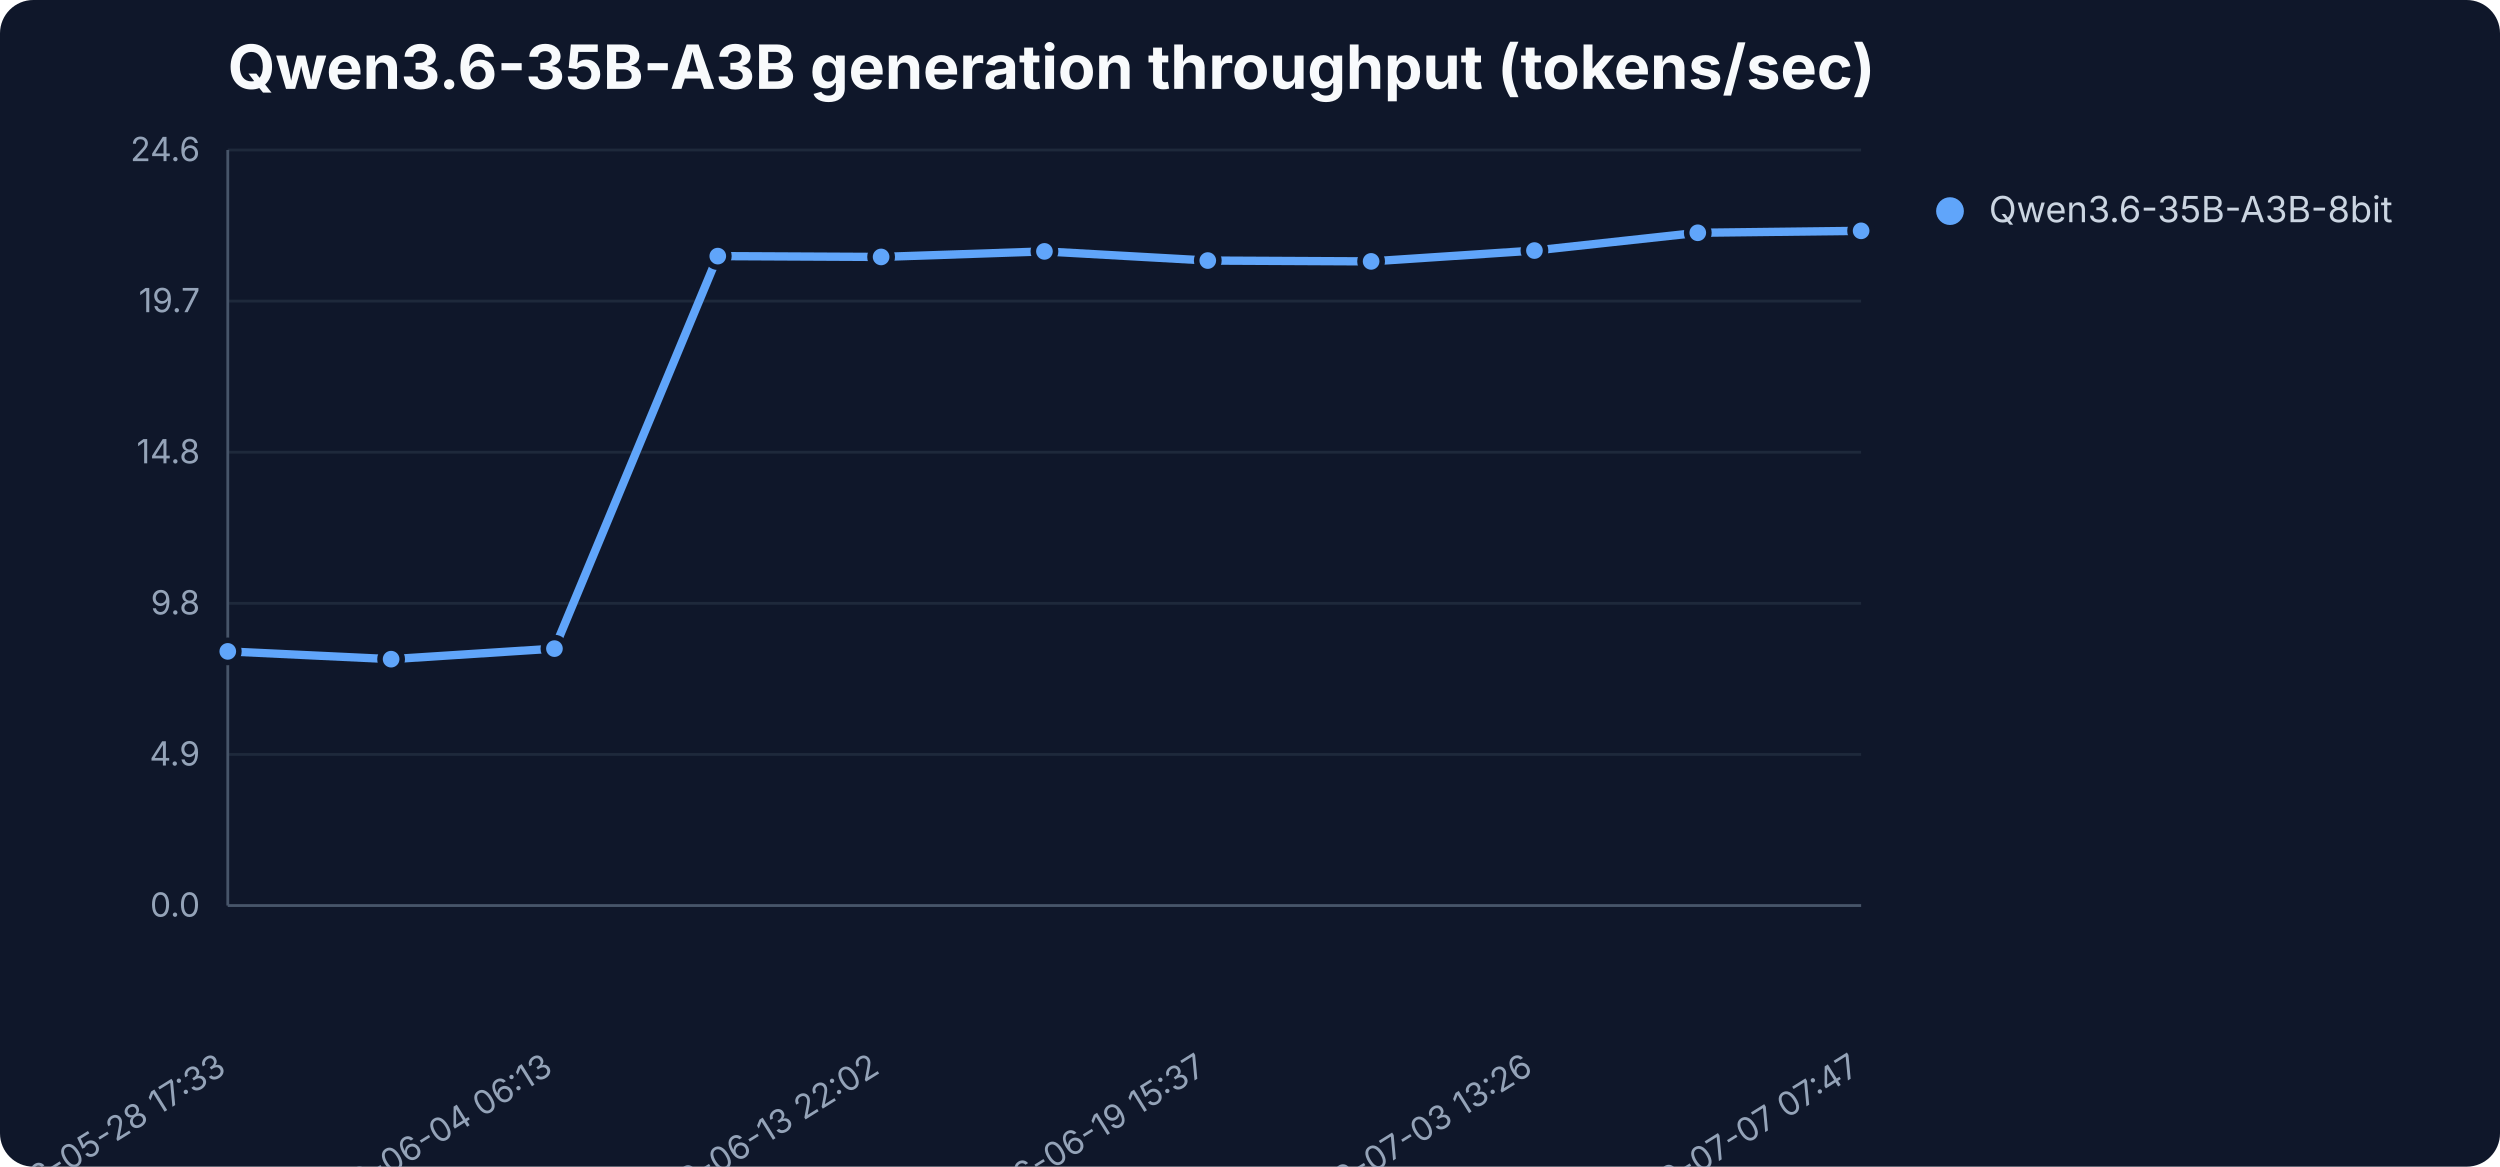
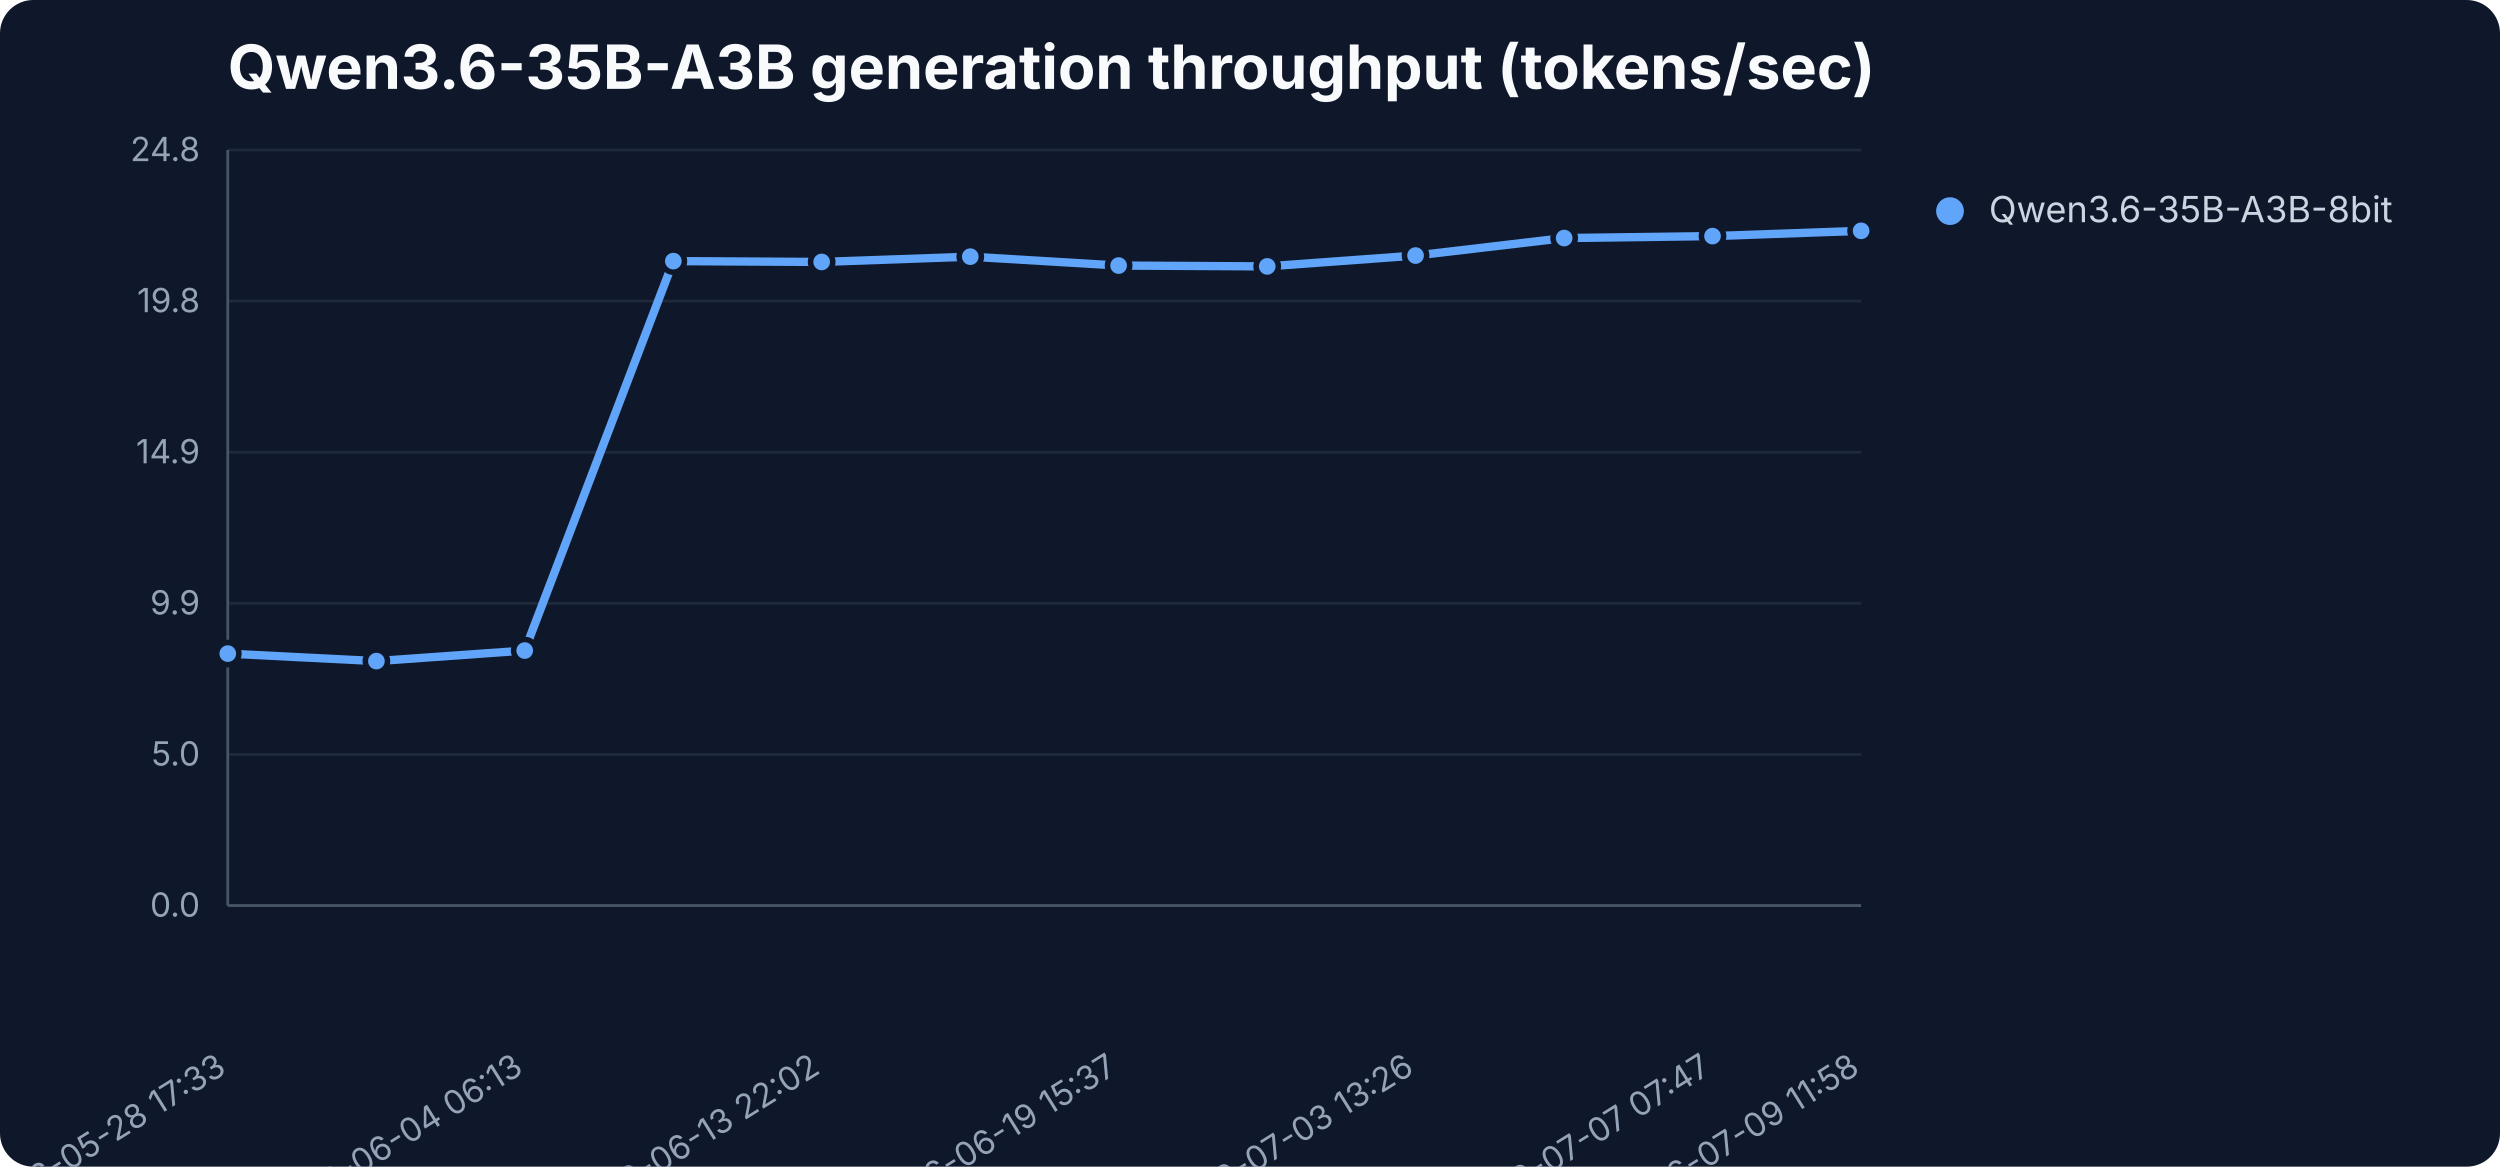
<svg xmlns="http://www.w3.org/2000/svg" width="900" height="420" viewBox="0 0 900 420" role="img" aria-label="Qwen3.6-35B-A3B generation throughput (tokens/sec)">
  <rect width="900" height="420" fill="#0f172a" rx="12" />
  <text x="82" y="32" font-family="Inter,Segoe UI,sans-serif" font-size="22" font-weight="700" fill="#f8fafc">Qwen3.6-35B-A3B generation throughput (tokens/sec)</text>
  <line x1="82" y1="326.0" x2="670" y2="326.0" stroke="#1e293b" stroke-width="1" />
  <text x="72" y="330.0" text-anchor="end" font-family="Inter,Segoe UI,sans-serif" font-size="12" fill="#94a3b8">0.0</text>
  <line x1="82" y1="271.6" x2="670" y2="271.6" stroke="#1e293b" stroke-width="1" />
-   <text x="72" y="275.6" text-anchor="end" font-family="Inter,Segoe UI,sans-serif" font-size="12" fill="#94a3b8">4.9</text>
+   <text x="72" y="275.6" text-anchor="end" font-family="Inter,Segoe UI,sans-serif" font-size="12" fill="#94a3b8">5.0</text>
  <line x1="82" y1="217.2" x2="670" y2="217.2" stroke="#1e293b" stroke-width="1" />
-   <text x="72" y="221.2" text-anchor="end" font-family="Inter,Segoe UI,sans-serif" font-size="12" fill="#94a3b8">9.8</text>
+   <text x="72" y="221.2" text-anchor="end" font-family="Inter,Segoe UI,sans-serif" font-size="12" fill="#94a3b8">9.9</text>
  <line x1="82" y1="162.8" x2="670" y2="162.8" stroke="#1e293b" stroke-width="1" />
-   <text x="72" y="166.8" text-anchor="end" font-family="Inter,Segoe UI,sans-serif" font-size="12" fill="#94a3b8">14.8</text>
+   <text x="72" y="166.8" text-anchor="end" font-family="Inter,Segoe UI,sans-serif" font-size="12" fill="#94a3b8">14.9</text>
  <line x1="82" y1="108.4" x2="670" y2="108.4" stroke="#1e293b" stroke-width="1" />
-   <text x="72" y="112.4" text-anchor="end" font-family="Inter,Segoe UI,sans-serif" font-size="12" fill="#94a3b8">19.7</text>
+   <text x="72" y="112.4" text-anchor="end" font-family="Inter,Segoe UI,sans-serif" font-size="12" fill="#94a3b8">19.8</text>
  <line x1="82" y1="54.0" x2="670" y2="54.0" stroke="#1e293b" stroke-width="1" />
-   <text x="72" y="58.0" text-anchor="end" font-family="Inter,Segoe UI,sans-serif" font-size="12" fill="#94a3b8">24.6</text>
+   <text x="72" y="58.0" text-anchor="end" font-family="Inter,Segoe UI,sans-serif" font-size="12" fill="#94a3b8">24.8</text>
  <line x1="82" y1="54" x2="82" y2="326" stroke="#475569" />
  <line x1="82" y1="326" x2="670" y2="326" stroke="#475569" />
  <text x="82.0" y="386" text-anchor="end" transform="rotate(-32 82.0 386)" font-family="Inter,Segoe UI,sans-serif" font-size="12" fill="#94a3b8">2026-05-28 17:33</text>
-   <text x="199.6" y="386" text-anchor="end" transform="rotate(-32 199.6 386)" font-family="Inter,Segoe UI,sans-serif" font-size="12" fill="#94a3b8">2026-06-04 06:13</text>
-   <text x="317.2" y="386" text-anchor="end" transform="rotate(-32 317.2 386)" font-family="Inter,Segoe UI,sans-serif" font-size="12" fill="#94a3b8">2026-06-13 22:02</text>
-   <text x="434.8" y="386" text-anchor="end" transform="rotate(-32 434.8 386)" font-family="Inter,Segoe UI,sans-serif" font-size="12" fill="#94a3b8">2026-06-19 15:37</text>
-   <text x="552.4" y="386" text-anchor="end" transform="rotate(-32 552.4 386)" font-family="Inter,Segoe UI,sans-serif" font-size="12" fill="#94a3b8">2026-07-03 13:26</text>
-   <text x="670.0" y="386" text-anchor="end" transform="rotate(-32 670.0 386)" font-family="Inter,Segoe UI,sans-serif" font-size="12" fill="#94a3b8">2026-07-07 07:47</text>
-   <polyline points="82.0,234.5 140.8,237.3 199.6,233.5 258.4,92.2 317.2,92.5 376.0,90.5 434.8,93.8 493.6,94.1 552.4,90.2 611.2,83.8 670.0,83.1" fill="none" stroke="#60a5fa" stroke-width="3" stroke-linejoin="round" stroke-linecap="round" />
-   <circle cx="82.0" cy="234.5" r="4" fill="#60a5fa" stroke="#0f172a" stroke-width="2" />
-   <circle cx="140.8" cy="237.3" r="4" fill="#60a5fa" stroke="#0f172a" stroke-width="2" />
-   <circle cx="199.6" cy="233.5" r="4" fill="#60a5fa" stroke="#0f172a" stroke-width="2" />
-   <circle cx="258.4" cy="92.2" r="4" fill="#60a5fa" stroke="#0f172a" stroke-width="2" />
-   <circle cx="317.2" cy="92.5" r="4" fill="#60a5fa" stroke="#0f172a" stroke-width="2" />
-   <circle cx="376.0" cy="90.5" r="4" fill="#60a5fa" stroke="#0f172a" stroke-width="2" />
-   <circle cx="434.8" cy="93.8" r="4" fill="#60a5fa" stroke="#0f172a" stroke-width="2" />
-   <circle cx="493.6" cy="94.1" r="4" fill="#60a5fa" stroke="#0f172a" stroke-width="2" />
-   <circle cx="552.4" cy="90.2" r="4" fill="#60a5fa" stroke="#0f172a" stroke-width="2" />
-   <circle cx="611.2" cy="83.8" r="4" fill="#60a5fa" stroke="#0f172a" stroke-width="2" />
+   <text x="188.9" y="386" text-anchor="end" transform="rotate(-32 188.9 386)" font-family="Inter,Segoe UI,sans-serif" font-size="12" fill="#94a3b8">2026-06-04 06:13</text>
+   <text x="295.8" y="386" text-anchor="end" transform="rotate(-32 295.8 386)" font-family="Inter,Segoe UI,sans-serif" font-size="12" fill="#94a3b8">2026-06-13 22:02</text>
+   <text x="402.7" y="386" text-anchor="end" transform="rotate(-32 402.7 386)" font-family="Inter,Segoe UI,sans-serif" font-size="12" fill="#94a3b8">2026-06-19 15:37</text>
+   <text x="509.6" y="386" text-anchor="end" transform="rotate(-32 509.6 386)" font-family="Inter,Segoe UI,sans-serif" font-size="12" fill="#94a3b8">2026-07-03 13:26</text>
+   <text x="616.5" y="386" text-anchor="end" transform="rotate(-32 616.5 386)" font-family="Inter,Segoe UI,sans-serif" font-size="12" fill="#94a3b8">2026-07-07 07:47</text>
+   <text x="670.0" y="386" text-anchor="end" transform="rotate(-32 670.0 386)" font-family="Inter,Segoe UI,sans-serif" font-size="12" fill="#94a3b8">2026-07-09 11:58</text>
+   <polyline points="82.0,235.3 135.5,238.0 188.9,234.2 242.4,94.0 295.8,94.3 349.3,92.4 402.7,95.6 456.2,95.9 509.6,92.0 563.1,85.7 616.5,85.0 670.0,83.1" fill="none" stroke="#60a5fa" stroke-width="3" stroke-linejoin="round" stroke-linecap="round" />
+   <circle cx="82.0" cy="235.3" r="4" fill="#60a5fa" stroke="#0f172a" stroke-width="2" />
+   <circle cx="135.5" cy="238.0" r="4" fill="#60a5fa" stroke="#0f172a" stroke-width="2" />
+   <circle cx="188.9" cy="234.2" r="4" fill="#60a5fa" stroke="#0f172a" stroke-width="2" />
+   <circle cx="242.4" cy="94.0" r="4" fill="#60a5fa" stroke="#0f172a" stroke-width="2" />
+   <circle cx="295.8" cy="94.3" r="4" fill="#60a5fa" stroke="#0f172a" stroke-width="2" />
+   <circle cx="349.3" cy="92.4" r="4" fill="#60a5fa" stroke="#0f172a" stroke-width="2" />
+   <circle cx="402.7" cy="95.6" r="4" fill="#60a5fa" stroke="#0f172a" stroke-width="2" />
+   <circle cx="456.2" cy="95.9" r="4" fill="#60a5fa" stroke="#0f172a" stroke-width="2" />
+   <circle cx="509.6" cy="92.0" r="4" fill="#60a5fa" stroke="#0f172a" stroke-width="2" />
+   <circle cx="563.1" cy="85.7" r="4" fill="#60a5fa" stroke="#0f172a" stroke-width="2" />
+   <circle cx="616.5" cy="85.0" r="4" fill="#60a5fa" stroke="#0f172a" stroke-width="2" />
  <circle cx="670.0" cy="83.1" r="4" fill="#60a5fa" stroke="#0f172a" stroke-width="2" />
  <circle cx="702" cy="76" r="5" fill="#60a5fa" />
  <text x="716" y="80" font-family="Inter,Segoe UI,sans-serif" font-size="13" fill="#cbd5e1">Qwen3.6-35B-A3B-8bit</text>
</svg>
